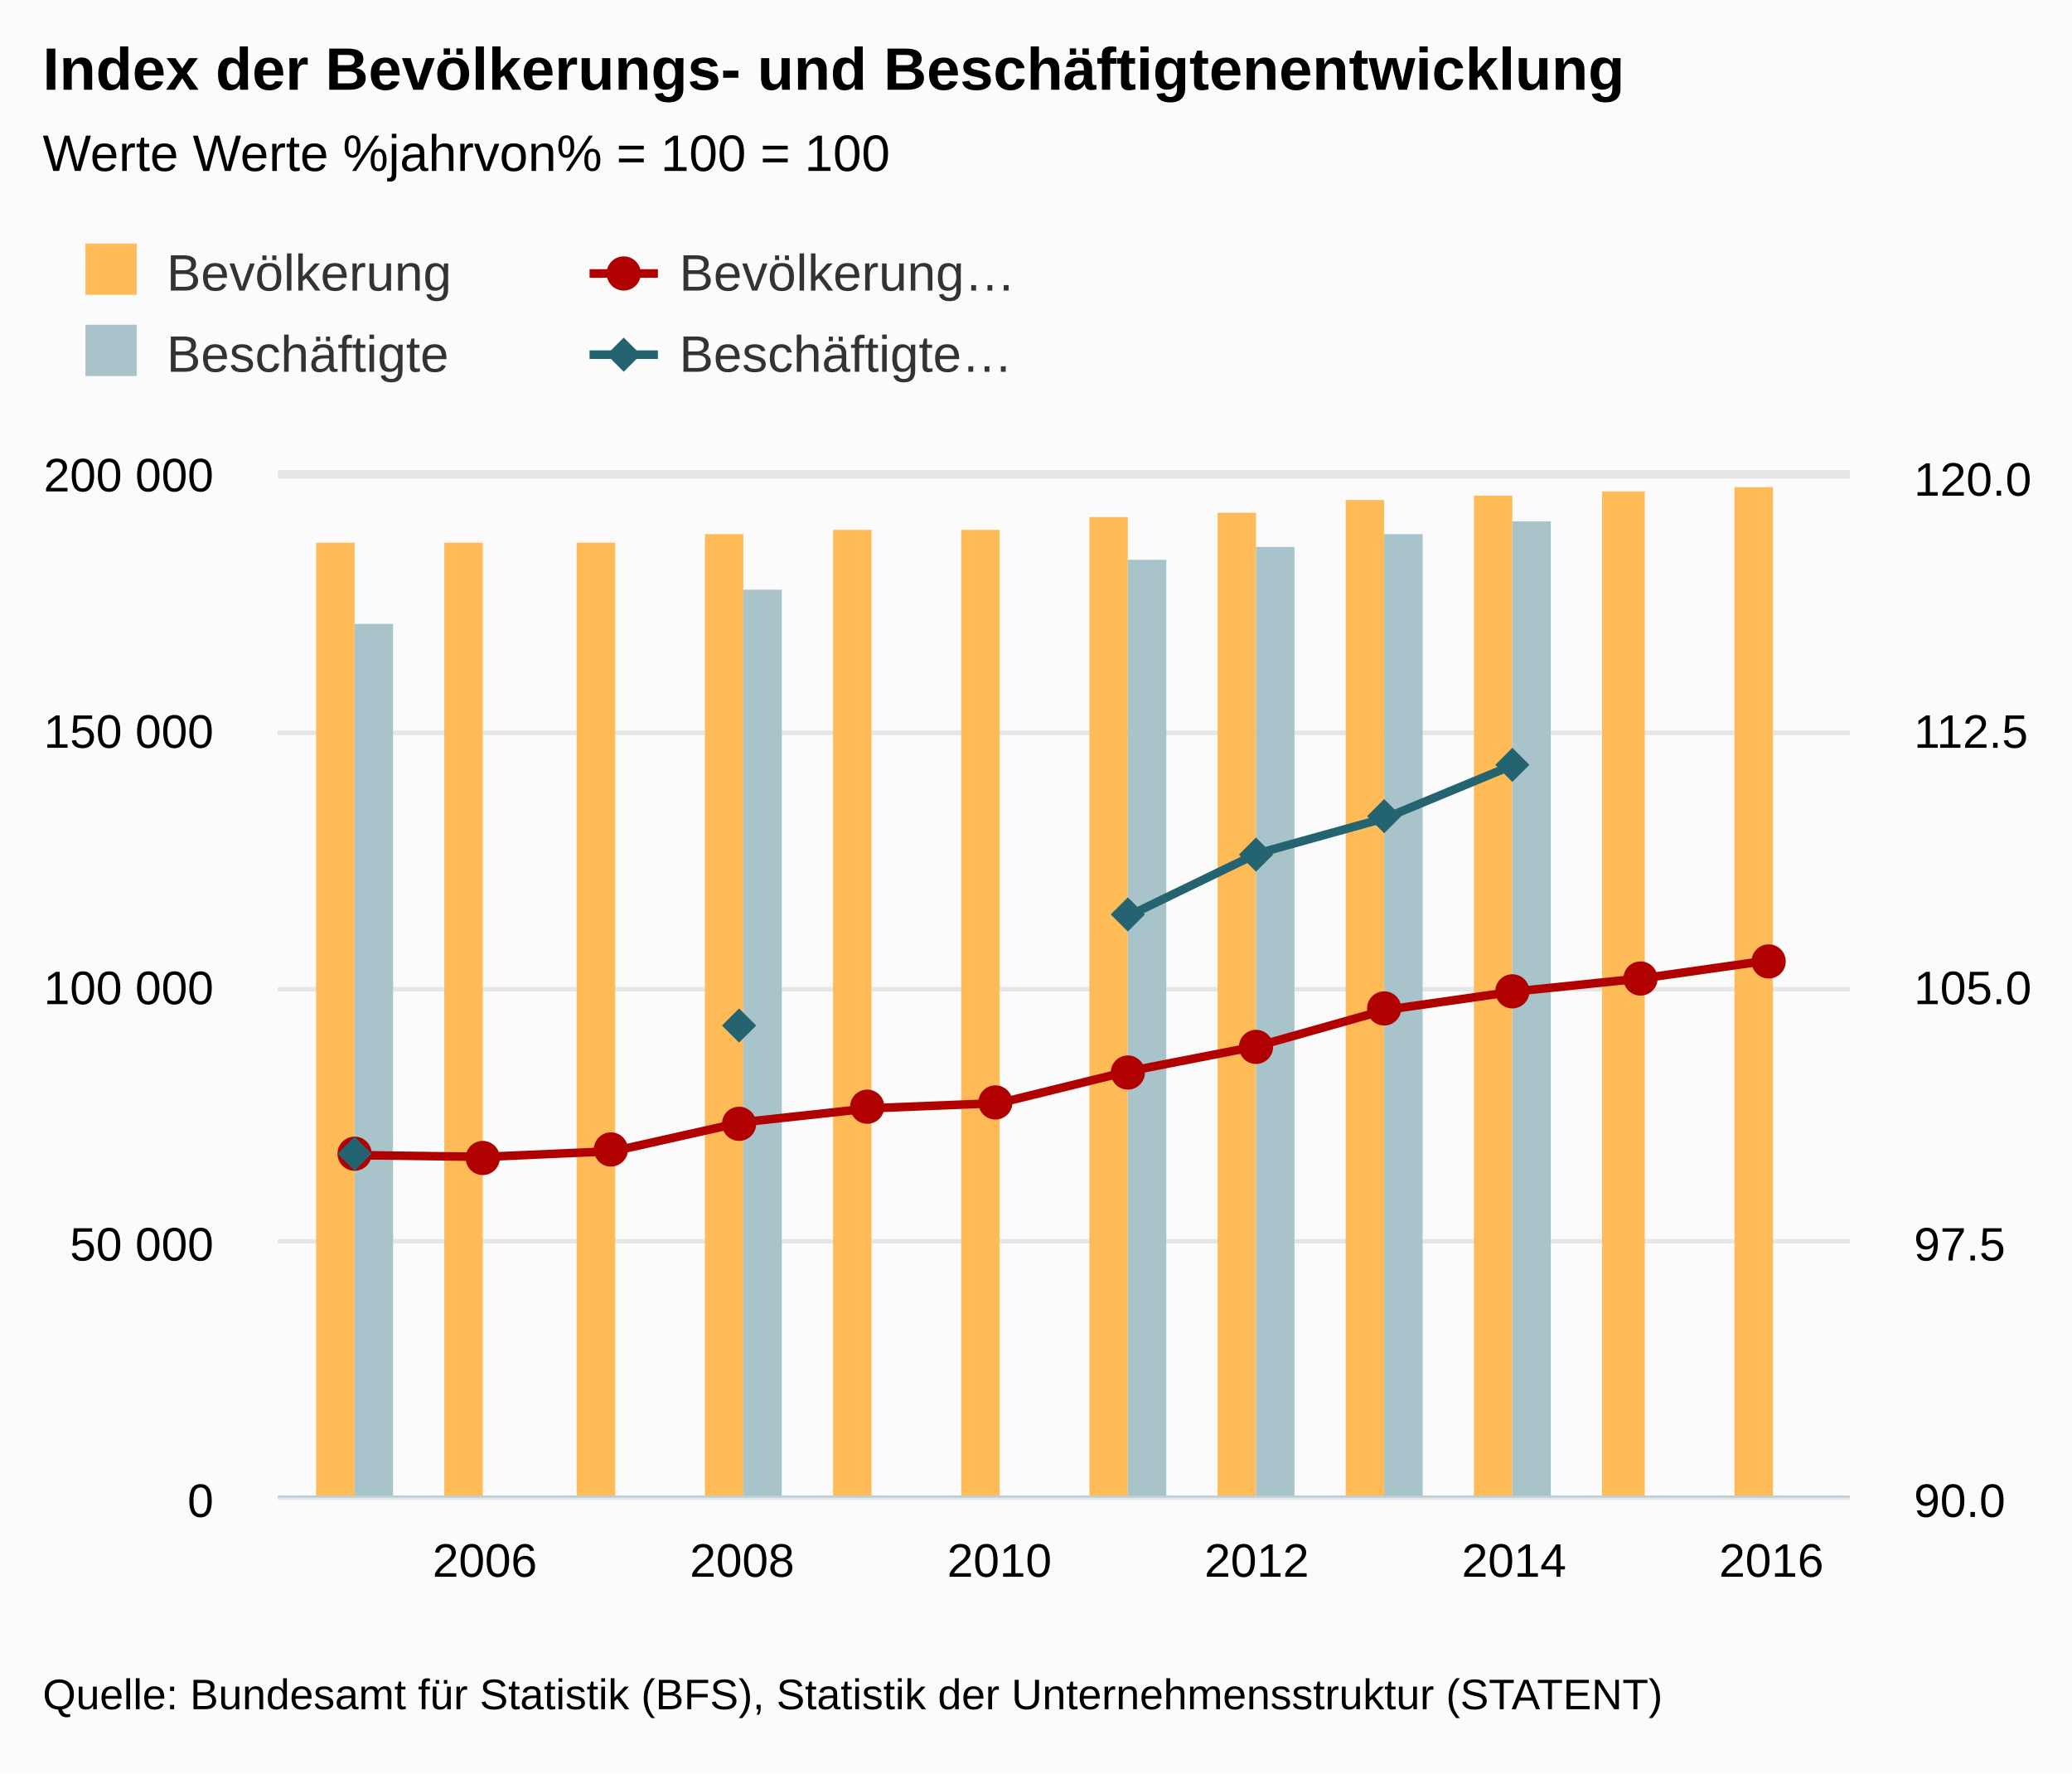
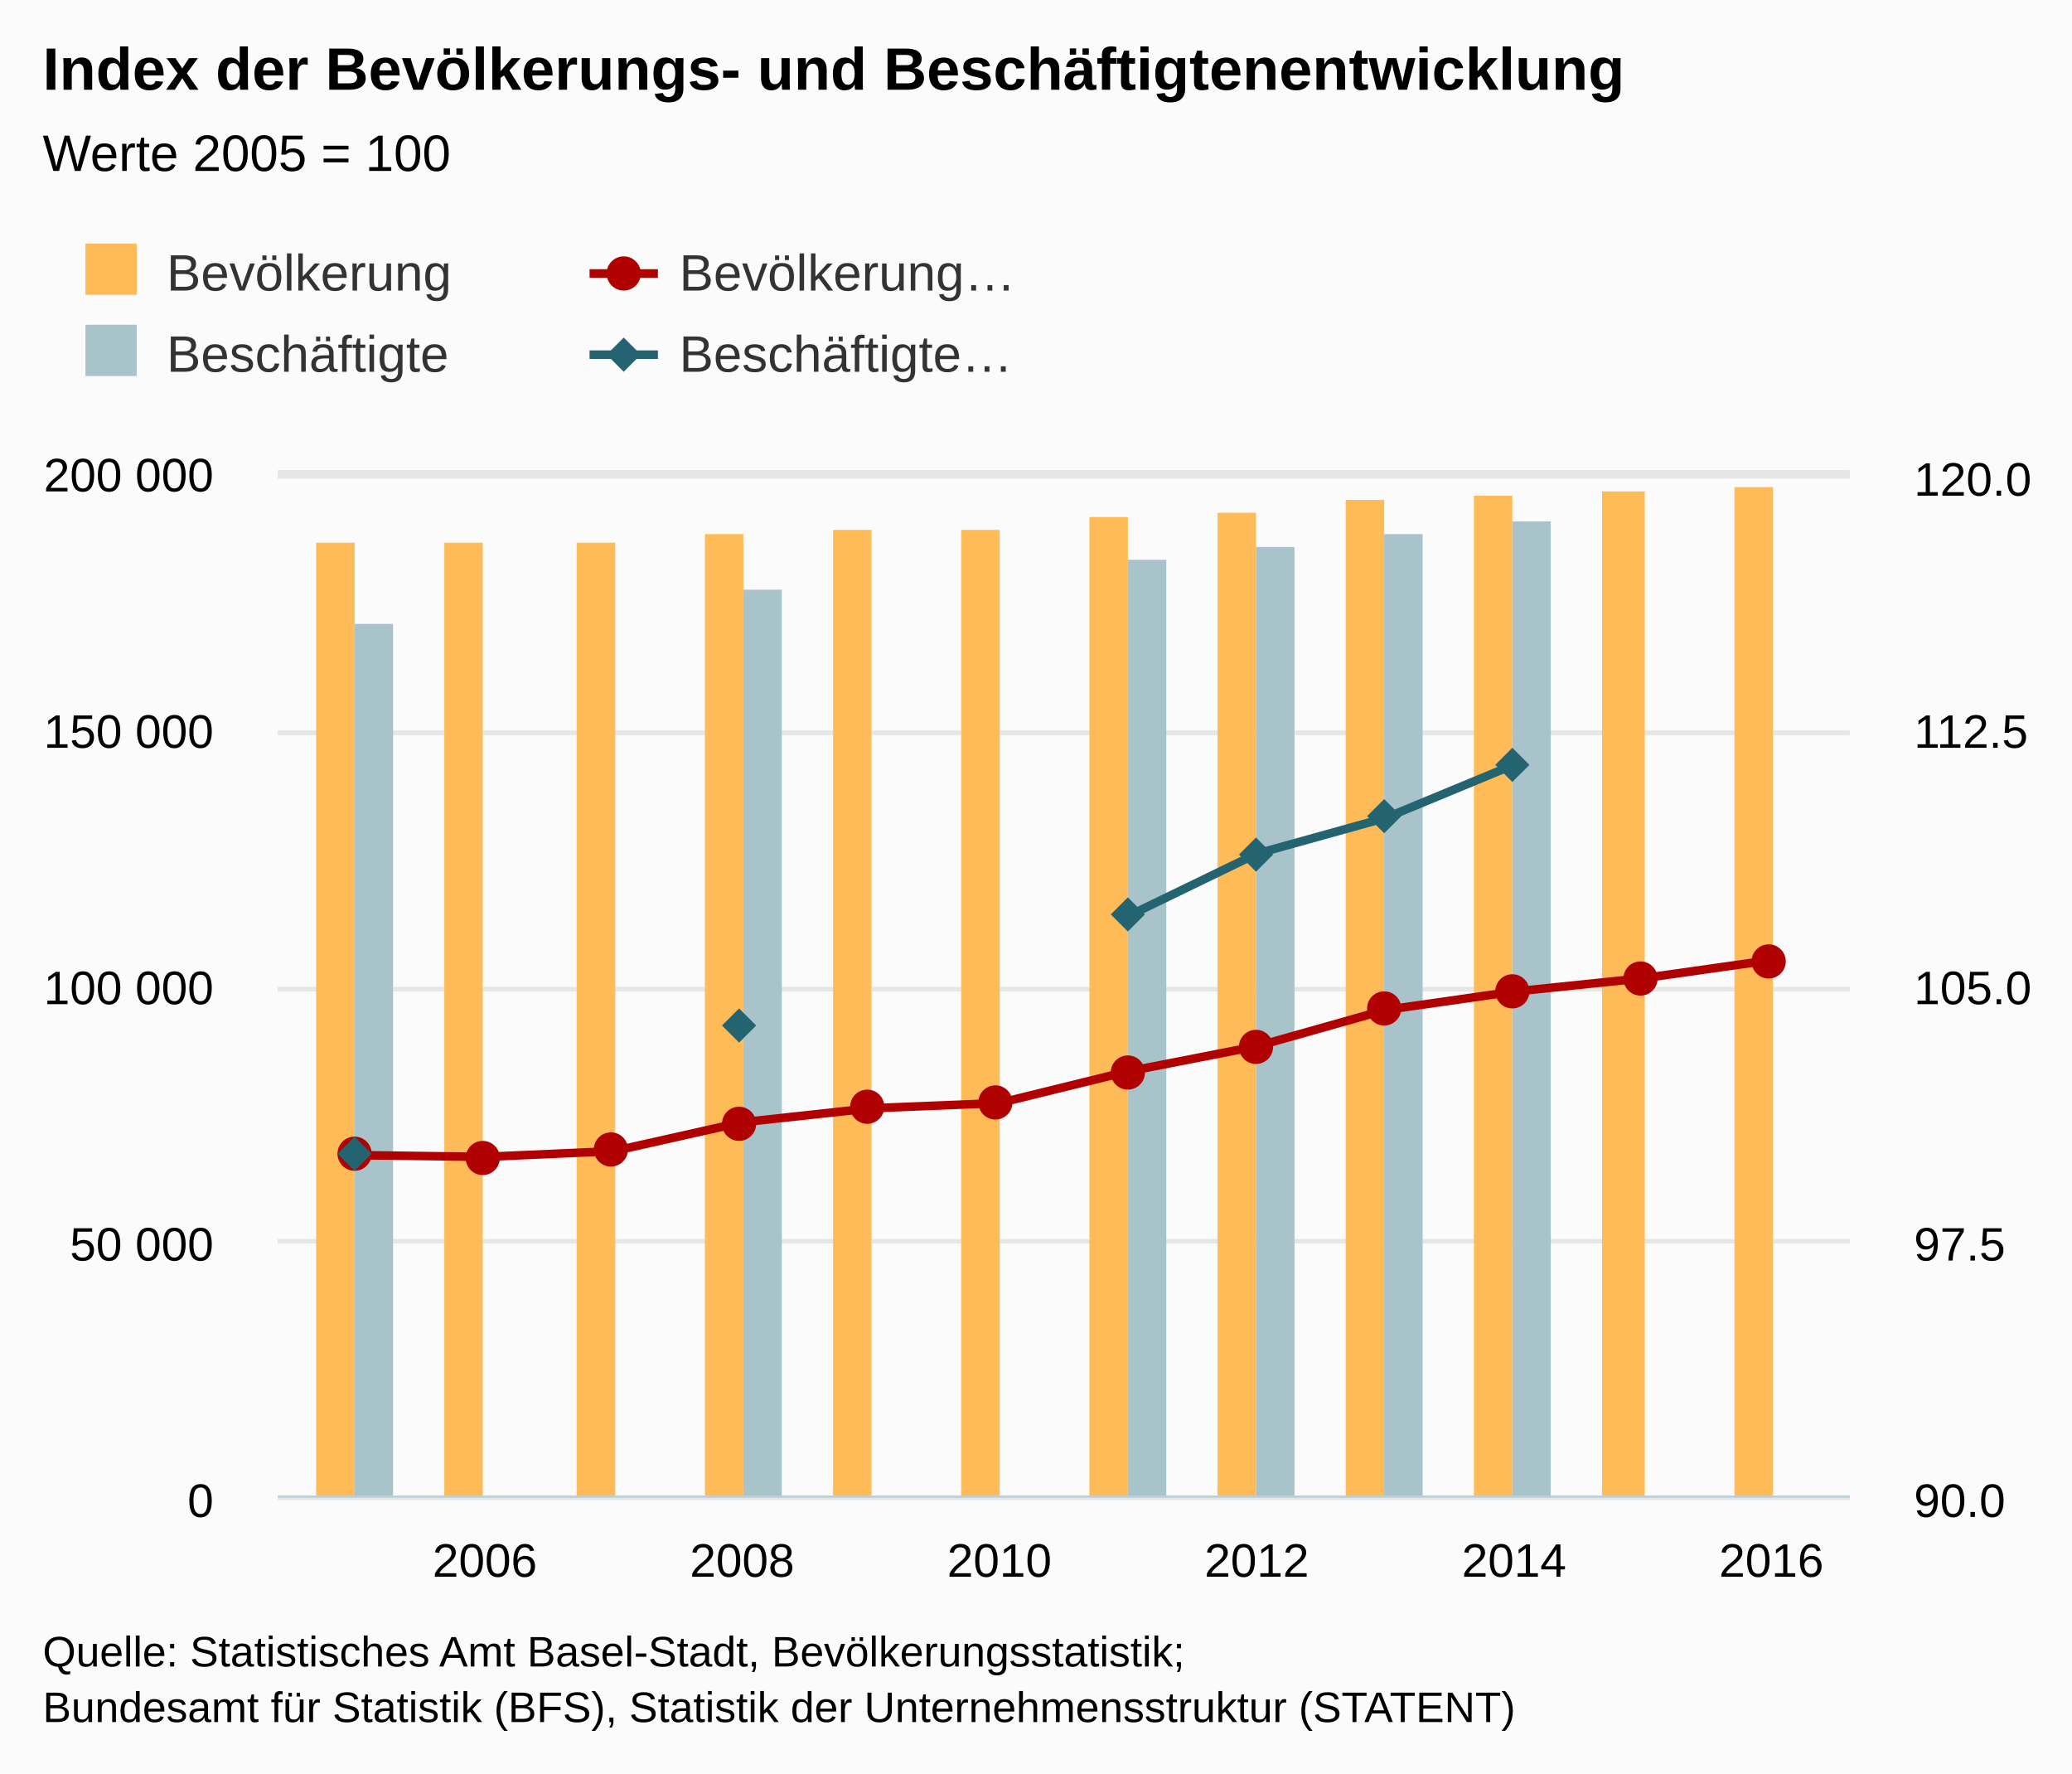
<svg xmlns="http://www.w3.org/2000/svg" version="1.1" class="highcharts-root" style="font-family:arial;font-size:12px;" viewBox="0 0 485 415">
  <defs>
    <clipPath>
      <rect x="0" y="0" width="368" height="239" fill="none" />
    </clipPath>
    <clipPath id="a">
      <rect x="0" y="0" width="368" height="239" fill="none" />
    </clipPath>
    <clipPath id="b">
      <rect x="0" y="0" width="368" height="239" fill="none" />
    </clipPath>
  </defs>
  <rect fill="#fbfbfb" class="highcharts-background" x="0" y="0" width="485" height="415" rx="0" ry="0" />
  <rect fill="none" class="highcharts-plot-background" x="65" y="111" width="368" height="239" />
  <g class="highcharts-pane-group" />
  <g class="highcharts-grid highcharts-xaxis-grid ">
    <path fill="none" class="highcharts-grid-line" d="M 112.5 111 L 112.5 350" opacity="1" />
    <path fill="none" class="highcharts-grid-line" d="M 173.5 111 L 173.5 350" opacity="1" />
    <path fill="none" class="highcharts-grid-line" d="M 233.5 111 L 233.5 350" opacity="1" />
    <path fill="none" class="highcharts-grid-line" d="M 293.5 111 L 293.5 350" opacity="1" />
    <path fill="none" class="highcharts-grid-line" d="M 353.5 111 L 353.5 350" opacity="1" />
    <path fill="none" class="highcharts-grid-line" d="M 414.5 111 L 414.5 350" opacity="1" />
  </g>
  <g class="highcharts-grid highcharts-yaxis-grid ">
    <path fill="none" stroke="#e6e6e6" stroke-width="1" class="highcharts-grid-line" d="M 65 350.5 L 433 350.5" opacity="1" />
    <path fill="none" stroke="#e6e6e6" stroke-width="1" class="highcharts-grid-line" d="M 65 290.5 L 433 290.5" opacity="1" />
    <path fill="none" stroke="#e6e6e6" stroke-width="1" class="highcharts-grid-line" d="M 65 231.5 L 433 231.5" opacity="1" />
    <path fill="none" stroke="#e6e6e6" stroke-width="1" class="highcharts-grid-line" d="M 65 171.5 L 433 171.5" opacity="1" />
    <path fill="none" stroke="#e6e6e6" stroke-width="1" class="highcharts-grid-line" d="M 65 111.5 L 433 111.5" opacity="1" />
  </g>
  <g class="highcharts-grid highcharts-yaxis-grid ">
    <path fill="none" stroke="#e6e6e6" stroke-width="1" class="highcharts-grid-line" d="M 65 350.5 L 433 350.5" opacity="1" />
    <path fill="none" stroke="#e6e6e6" stroke-width="1" class="highcharts-grid-line" d="M 65 290.5 L 433 290.5" opacity="1" />
    <path fill="none" stroke="#e6e6e6" stroke-width="1" class="highcharts-grid-line" d="M 65 231.5 L 433 231.5" opacity="1" />
    <path fill="none" stroke="#e6e6e6" stroke-width="1" class="highcharts-grid-line" d="M 65 171.5 L 433 171.5" opacity="1" />
    <path fill="none" stroke="#e6e6e6" stroke-width="1" class="highcharts-grid-line" d="M 65 110.5 L 433 110.5" opacity="1" />
  </g>
  <rect fill="none" class="highcharts-plot-border" x="65" y="111" width="368" height="239" />
  <g class="highcharts-axis highcharts-xaxis ">
    <path fill="none" class="highcharts-axis-line" stroke="#B9CFD7" stroke-width="0.5" d="M 65 350.25 L 433 350.25" />
  </g>
  <g class="highcharts-axis highcharts-yaxis ">
    <path fill="none" class="highcharts-axis-line" d="M 65 111 L 65 350" />
  </g>
  <g class="highcharts-axis highcharts-yaxis ">
    <path fill="none" class="highcharts-axis-line" d="M 433 111 L 433 350" />
  </g>
  <g class="highcharts-series-group">
    <g class="highcharts-series highcharts-series-0 highcharts-column-series highcharts-color-undefined " transform="translate(65,111) scale(1 1)" clip-path="url(#a)">
      <rect x="9" y="16" width="9" height="224" fill="#FFBB58" class="highcharts-point" />
      <rect x="39" y="16" width="9" height="224" fill="#FFBB58" class="highcharts-point" />
      <rect x="70" y="16" width="9" height="224" fill="#FFBB58" class="highcharts-point" />
      <rect x="100" y="14" width="9" height="226" fill="#FFBB58" class="highcharts-point" />
      <rect x="130" y="13" width="9" height="227" fill="#FFBB58" class="highcharts-point" />
      <rect x="160" y="13" width="9" height="227" fill="#FFBB58" class="highcharts-point" />
      <rect x="190" y="10" width="9" height="230" fill="#FFBB58" class="highcharts-point" />
      <rect x="220" y="9" width="9" height="231" fill="#FFBB58" class="highcharts-point" />
      <rect x="250" y="6" width="9" height="234" fill="#FFBB58" class="highcharts-point" />
      <rect x="280" y="5" width="9" height="235" fill="#FFBB58" class="highcharts-point" />
      <rect x="310" y="4" width="10" height="236" fill="#FFBB58" class="highcharts-point" />
      <rect x="341" y="3" width="9" height="237" fill="#FFBB58" class="highcharts-point" />
    </g>
    <g class="highcharts-markers highcharts-series-0 highcharts-column-series highcharts-color-undefined " transform="translate(65,111) scale(1 1)" clip-path="none" />
    <g class="highcharts-series highcharts-series-1 highcharts-column-series highcharts-color-undefined " transform="translate(65,111) scale(1 1)" clip-path="url(#a)">
      <rect x="18" y="35" width="9" height="205" fill="#A8C3CA" class="highcharts-point" />
      <rect x="109" y="27" width="9" height="213" fill="#A8C3CA" class="highcharts-point" />
      <rect x="199" y="20" width="9" height="220" fill="#A8C3CA" class="highcharts-point" />
      <rect x="229" y="17" width="9" height="223" fill="#A8C3CA" class="highcharts-point" />
      <rect x="259" y="14" width="9" height="226" fill="#A8C3CA" class="highcharts-point" />
      <rect x="289" y="11" width="9" height="229" fill="#A8C3CA" class="highcharts-point" />
    </g>
    <g class="highcharts-markers highcharts-series-1 highcharts-column-series highcharts-color-undefined " transform="translate(65,111) scale(1 1)" clip-path="none" />
    <g class="highcharts-series highcharts-series-2 highcharts-line-series highcharts-color-undefined " transform="translate(65,111) scale(1 1)" clip-path="url(#b)">
      <path fill="none" d="M 18.37 159.333 L 48.484 159.737 L 78.599 158.394 L 108.714 151.637 L 138.828 148.361 L 168.943 147.137 L 199.057 139.729 L 229.172 133.852 L 259.286 125.353 L 289.401 121.052 L 319.516 117.937 L 349.63 113.679" class="highcharts-graph" stroke="#B00000" stroke-width="2" stroke-linejoin="round" stroke-linecap="round" />
    </g>
    <g class="highcharts-markers highcharts-series-2 highcharts-line-series highcharts-color-undefined " transform="translate(65,111) scale(1 1)" clip-path="none">
      <path fill="#B00000" d="M 22 159 A 4 4 0 1 1 22 158.996 Z" class="highcharts-point" />
      <path fill="#B00000" d="M 52 160 A 4 4 0 1 1 52 159.996 Z" class="highcharts-point" />
      <path fill="#B00000" d="M 82 158 A 4 4 0 1 1 82 157.996 Z" class="highcharts-point" />
      <path fill="#B00000" d="M 112 152 A 4 4 0 1 1 112 151.996 Z" class="highcharts-point" />
      <path fill="#B00000" d="M 142 148 A 4 4 0 1 1 142 147.996 Z" class="highcharts-point" />
      <path fill="#B00000" d="M 172 147 A 4 4 0 1 1 172 146.996 Z" class="highcharts-point" />
      <path fill="#B00000" d="M 203 140 A 4 4 0 1 1 203 139.996 Z" class="highcharts-point" />
      <path fill="#B00000" d="M 233 134 A 4 4 0 1 1 233 133.996 Z" class="highcharts-point" />
      <path fill="#B00000" d="M 263 125 A 4 4 0 1 1 263 124.996 Z" class="highcharts-point" />
      <path fill="#B00000" d="M 293 121 A 4 4 0 1 1 293 120.996 Z" class="highcharts-point" />
      <path fill="#B00000" d="M 323 118 A 4 4 0 1 1 323 117.996 Z" class="highcharts-point" />
      <path fill="#B00000" d="M 353 114 A 4 4 0 1 1 353 113.996 Z" class="highcharts-point" />
    </g>
    <g class="highcharts-series highcharts-series-3 highcharts-line-series highcharts-color-undefined " transform="translate(65,111) scale(1 1)" clip-path="url(#b)">
      <path fill="none" d="M 18.37 159.333 M 108.714 128.746 M 199.057 103.386 L 229.172 88.792 L 259.286 80.424 L 289.401 67.96" class="highcharts-graph" stroke="#246370" stroke-width="2" stroke-linejoin="round" stroke-linecap="round" />
    </g>
    <g class="highcharts-markers highcharts-series-3 highcharts-line-series highcharts-color-undefined " transform="translate(65,111) scale(1 1)" clip-path="none">
      <path fill="#246370" d="M 18 155 L 22 159 18 163 14 159 Z" class="highcharts-point" />
      <path fill="#246370" d="M 108 125 L 112 129 108 133 104 129 Z" class="highcharts-point" />
      <path fill="#246370" d="M 199 99 L 203 103 199 107 195 103 Z" class="highcharts-point" />
      <path fill="#246370" d="M 229 85 L 233 89 229 93 225 89 Z" class="highcharts-point" />
      <path fill="#246370" d="M 259 76 L 263 80 259 84 255 80 Z" class="highcharts-point" />
      <path fill="#246370" d="M 289 64 L 293 68 289 72 285 68 Z" class="highcharts-point" />
    </g>
  </g>
  <text x="10" text-anchor="start" class="highcharts-title" style="color:#000000;font-size:14px;font-weight:bold;fill:#000000;" y="21">
    <tspan>Index der Bevölkerungs- und Beschäftigtenentwicklung</tspan>
  </text>
  <text x="10" text-anchor="start" class="highcharts-subtitle" style="color:#000000;font-size:12px;font-weight:normal;font-family:arial;fill:#000000;" y="40">
-     <tspan>Werte Werte %jahrvon% = 100 = 100</tspan>
+     <tspan>Werte 2005 = 100</tspan>
  </text>
  <g class="highcharts-legend" transform="translate(10,50)">
    <rect fill="none" class="highcharts-legend-box" rx="0" ry="0" x="0" y="0" width="308" height="49" visibility="visible" />
    <g>
      <g>
        <g class="highcharts-legend-item highcharts-column-series highcharts-color-undefined highcharts-series-0" transform="translate(8,3)">
          <text x="21" style="color:#333333;font-size:12px;font-weight:normal;cursor:pointer;fill:#333333;" text-anchor="start" y="15">
            <tspan>Bevölkerung</tspan>
          </text>
          <rect x="2" y="4" width="12" height="12" fill="#FFBB58" class="highcharts-point" />
        </g>
        <g class="highcharts-legend-item highcharts-line-series highcharts-color-undefined highcharts-series-2" transform="translate(128,3)">
          <path fill="none" d="M 0 11 L 16 11" class="highcharts-graph" stroke="#B00000" stroke-width="2" />
          <path fill="#B00000" d="M 12 11 A 4 4 0 1 1 12 10.996 Z" class="highcharts-point" />
          <text x="21" y="15" style="color:#333333;font-size:12px;font-weight:normal;cursor:pointer;fill:#333333;" text-anchor="start">
            <tspan>Bevölkerung…</tspan>
          </text>
        </g>
        <g class="highcharts-legend-item highcharts-column-series highcharts-color-undefined highcharts-series-1" transform="translate(8,22)">
          <text x="21" y="15" style="color:#333333;font-size:12px;font-weight:normal;cursor:pointer;fill:#333333;" text-anchor="start">
            <tspan>Beschäftigte</tspan>
          </text>
          <rect x="2" y="4" width="12" height="12" fill="#A8C3CA" class="highcharts-point" />
        </g>
        <g class="highcharts-legend-item highcharts-line-series highcharts-color-undefined highcharts-series-3" transform="translate(128,22)">
          <path fill="none" d="M 0 11 L 16 11" class="highcharts-graph" stroke="#246370" stroke-width="2" />
          <path fill="#246370" d="M 8 7 L 12 11 8 15 4 11 Z" class="highcharts-point" />
          <text x="21" y="15" style="color:#333333;font-size:12px;font-weight:normal;cursor:pointer;fill:#333333;" text-anchor="start">
            <tspan>Beschäftigte…</tspan>
          </text>
        </g>
      </g>
    </g>
  </g>
  <g class="highcharts-axis-labels highcharts-xaxis-labels ">
    <text x="113.484" style="color:#000000;cursor:default;font-size:11px;fill:#000000;" text-anchor="middle" transform="translate(0,0)" y="369" opacity="1">
      <tspan>2006</tspan>
    </text>
    <text x="173.714" style="color:#000000;cursor:default;font-size:11px;fill:#000000;" text-anchor="middle" transform="translate(0,0)" y="369" opacity="1">
      <tspan>2008</tspan>
    </text>
    <text x="233.943" style="color:#000000;cursor:default;font-size:11px;fill:#000000;" text-anchor="middle" transform="translate(0,0)" y="369" opacity="1">
      <tspan>2010</tspan>
    </text>
    <text x="294.172" style="color:#000000;cursor:default;font-size:11px;fill:#000000;" text-anchor="middle" transform="translate(0,0)" y="369" opacity="1">
      <tspan>2012</tspan>
    </text>
    <text x="354.401" style="color:#000000;cursor:default;font-size:11px;fill:#000000;" text-anchor="middle" transform="translate(0,0)" y="369" opacity="1">
      <tspan>2014</tspan>
    </text>
    <text x="414.63" style="color:#000000;cursor:default;font-size:11px;fill:#000000;" text-anchor="middle" transform="translate(0,0)" y="369" opacity="1">
      <tspan>2016</tspan>
    </text>
  </g>
  <g class="highcharts-axis-labels highcharts-yaxis-labels ">
    <text x="50" style="color:black;cursor:default;font-size:11px;fill:black;" text-anchor="end" transform="translate(0,0)" y="355" opacity="1">
      <tspan>0</tspan>
    </text>
    <text x="50" style="color:black;cursor:default;font-size:11px;fill:black;" text-anchor="end" transform="translate(0,0)" y="295" opacity="1">
      <tspan>50 000</tspan>
    </text>
    <text x="50" style="color:black;cursor:default;font-size:11px;fill:black;" text-anchor="end" transform="translate(0,0)" y="235" opacity="1">
      <tspan>100 000</tspan>
    </text>
    <text x="50" style="color:black;cursor:default;font-size:11px;fill:black;" text-anchor="end" transform="translate(0,0)" y="175" opacity="1">
      <tspan>150 000</tspan>
    </text>
    <text x="50" style="color:black;cursor:default;font-size:11px;fill:black;" text-anchor="end" transform="translate(0,0)" y="115" opacity="1">
      <tspan>200 000</tspan>
    </text>
  </g>
  <g class="highcharts-axis-labels highcharts-yaxis-labels ">
    <text x="448" style="color:black;cursor:default;font-size:11px;fill:black;" text-anchor="start" transform="translate(0,0)" y="355" opacity="1">
      <tspan>90.0</tspan>
    </text>
    <text x="448" style="color:black;cursor:default;font-size:11px;fill:black;" text-anchor="start" transform="translate(0,0)" y="295" opacity="1">
      <tspan>97.5</tspan>
    </text>
    <text x="448" style="color:black;cursor:default;font-size:11px;fill:black;" text-anchor="start" transform="translate(0,0)" y="235" opacity="1">
      <tspan>105.0</tspan>
    </text>
    <text x="448" style="color:black;cursor:default;font-size:11px;fill:black;" text-anchor="start" transform="translate(0,0)" y="175" opacity="1">
      <tspan>112.5</tspan>
    </text>
    <text x="448" style="color:black;cursor:default;font-size:11px;fill:black;" text-anchor="start" transform="translate(0,0)" y="116" opacity="1">
      <tspan>120.0</tspan>
    </text>
  </g>
-   <text x="10" class="highcharts-credits" text-anchor="start" style="cursor:default;color:#000000;font-size:10px;fill:#000000;" y="400">
-     <tspan>Quelle: Bundesamt für Statistik (BFS), Statistik der Unternehmensstruktur (STATENT)</tspan>
+   <text x="10" class="highcharts-credits" text-anchor="start" style="cursor:default;color:#000000;font-size:10px;fill:#000000;" y="390">
+     <tspan>Quelle: Statistisches Amt Basel-Stadt, Bevölkerungsstatistik;</tspan>
+     <tspan x="10" dy="13">Bundesamt für Statistik (BFS), Statistik der Unternehmensstruktur (STATENT)</tspan>
  </text>
</svg>
